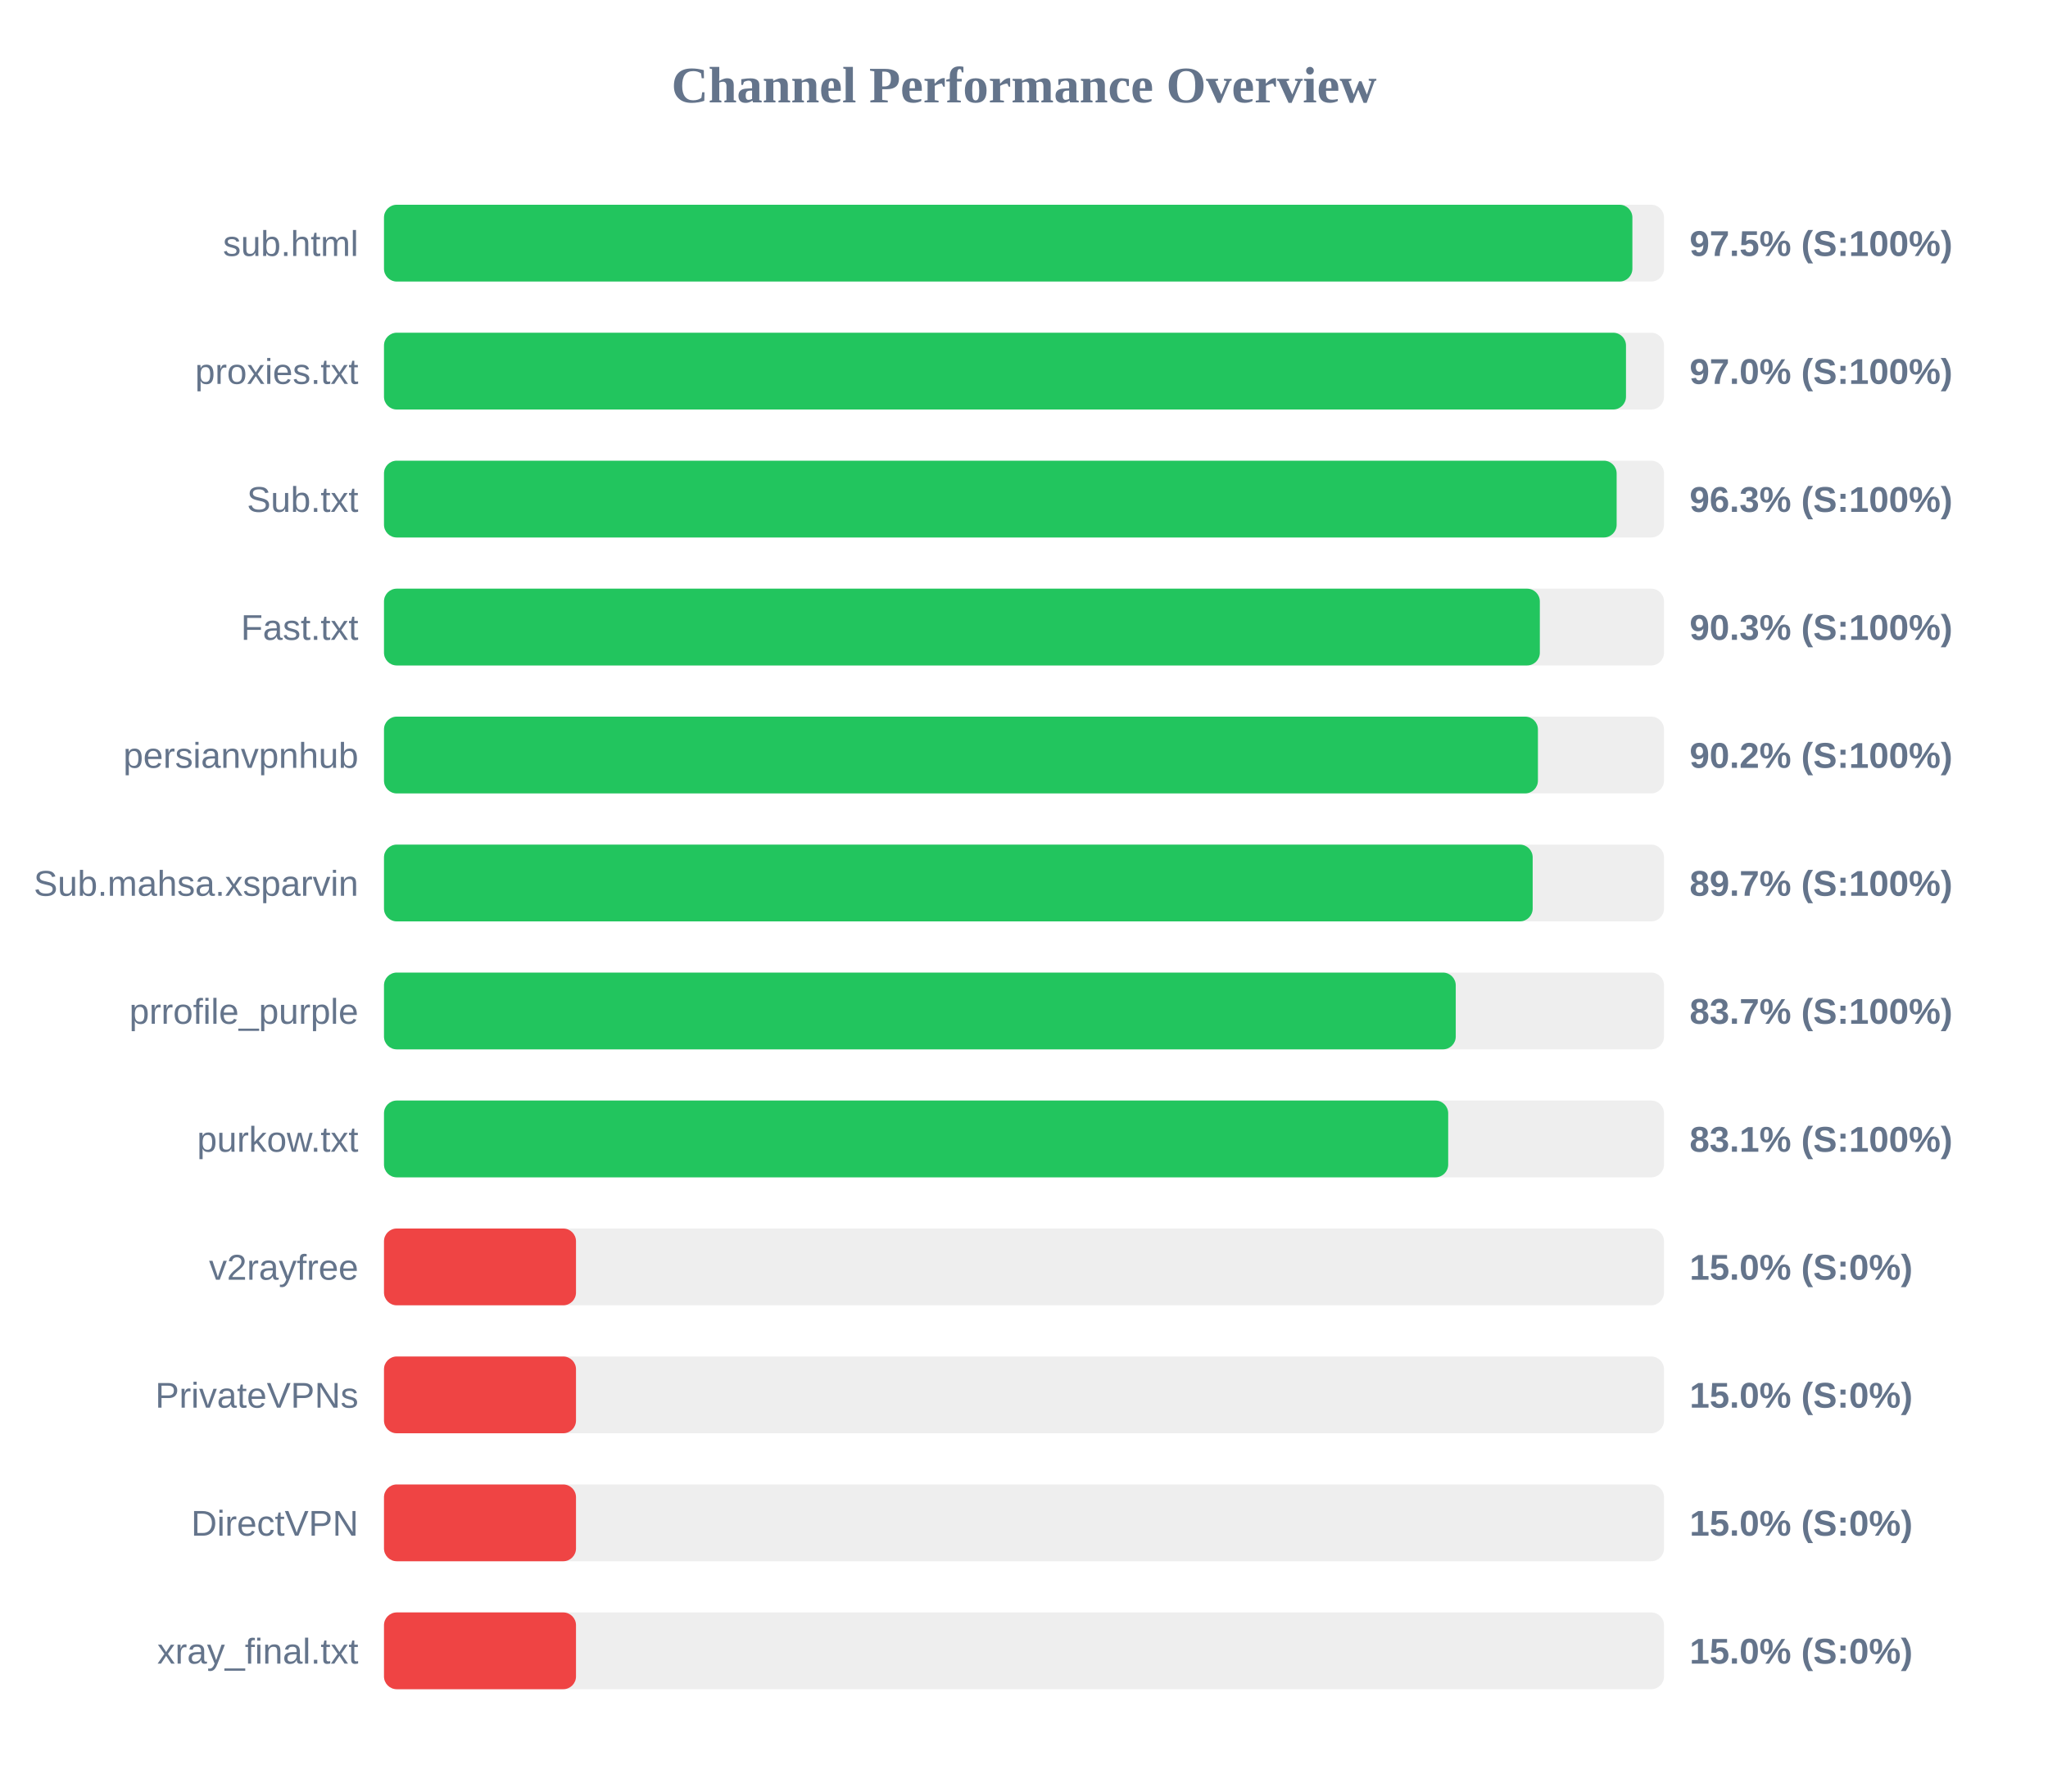
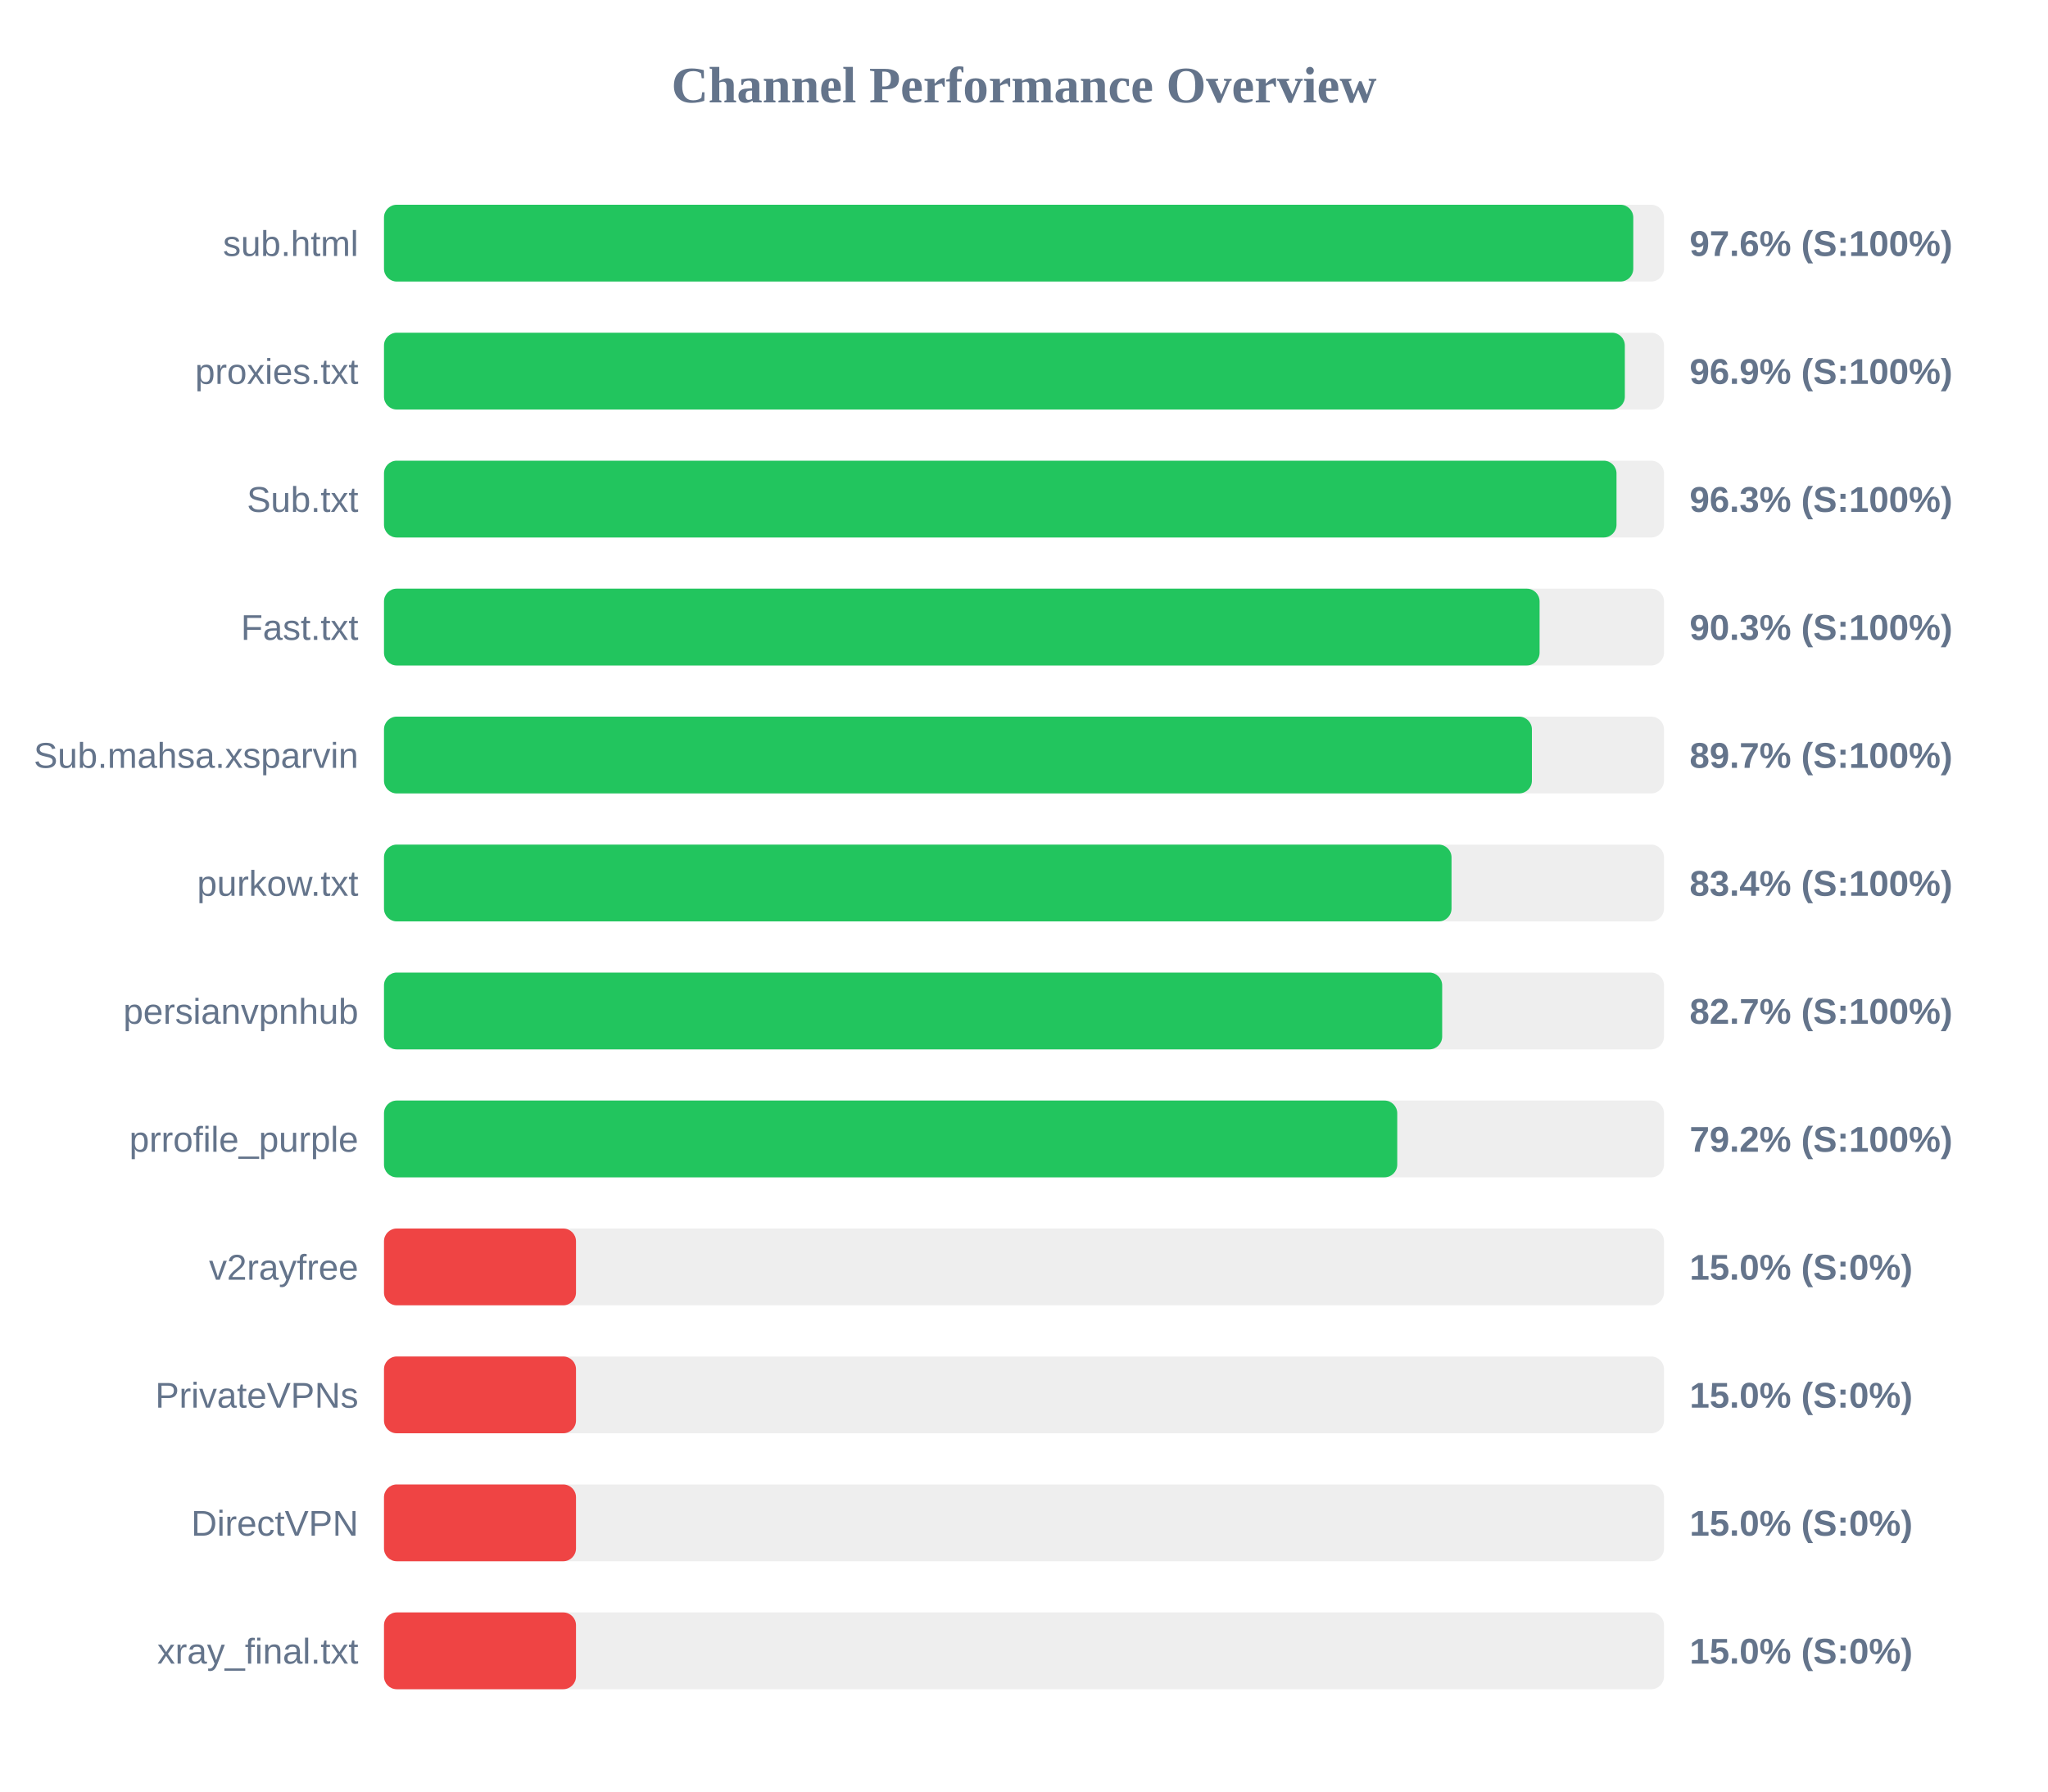
<svg xmlns="http://www.w3.org/2000/svg" width="800" height="700" version="1.1">
  <style>
        .row { font: 14px Arial; fill: #64748b; }
        .score { font: bold 14px Arial; fill: #64748b; }
    </style>
  <text x="400" y="40" text-anchor="middle" font-size="20px" font-weight="bold" fill="#64748b">Channel Performance Overview</text>
  <rect x="150" y="80" width="500" height="30" fill="#eee" rx="5" />
-   <rect x="150" y="80" width="487.65" height="30" fill="#22c55e" rx="5" />
+   <rect x="150" y="80" width="488.0" height="30" fill="#22c55e" rx="5" />
  <text x="140" y="100" text-anchor="end" class="row">sub.html</text>
-   <text x="660" y="100" text-anchor="start" class="score">97.5% (S:100%)</text>
+   <text x="660" y="100" text-anchor="start" class="score">97.6% (S:100%)</text>
  <rect x="150" y="130" width="500" height="30" fill="#eee" rx="5" />
-   <rect x="150" y="130" width="485.15" height="30" fill="#22c55e" rx="5" />
+   <rect x="150" y="130" width="484.7" height="30" fill="#22c55e" rx="5" />
  <text x="140" y="150" text-anchor="end" class="row">proxies.txt</text>
-   <text x="660" y="150" text-anchor="start" class="score">97.0% (S:100%)</text>
+   <text x="660" y="150" text-anchor="start" class="score">96.9% (S:100%)</text>
  <rect x="150" y="180" width="500" height="30" fill="#eee" rx="5" />
-   <rect x="150" y="180" width="481.5" height="30" fill="#22c55e" rx="5" />
+   <rect x="150" y="180" width="481.45" height="30" fill="#22c55e" rx="5" />
  <text x="140" y="200" text-anchor="end" class="row">Sub.txt</text>
  <text x="660" y="200" text-anchor="start" class="score">96.3% (S:100%)</text>
  <rect x="150" y="230" width="500" height="30" fill="#eee" rx="5" />
-   <rect x="150" y="230" width="451.5" height="30" fill="#22c55e" rx="5" />
+   <rect x="150" y="230" width="451.4" height="30" fill="#22c55e" rx="5" />
  <text x="140" y="250" text-anchor="end" class="row">Fast.txt</text>
  <text x="660" y="250" text-anchor="start" class="score">90.3% (S:100%)</text>
  <rect x="150" y="280" width="500" height="30" fill="#eee" rx="5" />
-   <rect x="150" y="280" width="450.75" height="30" fill="#22c55e" rx="5" />
-   <text x="140" y="300" text-anchor="end" class="row">persianvpnhub</text>
-   <text x="660" y="300" text-anchor="start" class="score">90.2% (S:100%)</text>
+   <rect x="150" y="280" width="448.4" height="30" fill="#22c55e" rx="5" />
+   <text x="140" y="300" text-anchor="end" class="row">Sub.mahsa.xsparvin</text>
+   <text x="660" y="300" text-anchor="start" class="score">89.7% (S:100%)</text>
  <rect x="150" y="330" width="500" height="30" fill="#eee" rx="5" />
-   <rect x="150" y="330" width="448.7" height="30" fill="#22c55e" rx="5" />
-   <text x="140" y="350" text-anchor="end" class="row">Sub.mahsa.xsparvin</text>
-   <text x="660" y="350" text-anchor="start" class="score">89.7% (S:100%)</text>
+   <rect x="150" y="330" width="417.0" height="30" fill="#22c55e" rx="5" />
+   <text x="140" y="350" text-anchor="end" class="row">purkow.txt</text>
+   <text x="660" y="350" text-anchor="start" class="score">83.4% (S:100%)</text>
  <rect x="150" y="380" width="500" height="30" fill="#eee" rx="5" />
-   <rect x="150" y="380" width="418.65" height="30" fill="#22c55e" rx="5" />
-   <text x="140" y="400" text-anchor="end" class="row">prrofile_purple</text>
-   <text x="660" y="400" text-anchor="start" class="score">83.7% (S:100%)</text>
+   <rect x="150" y="380" width="413.35" height="30" fill="#22c55e" rx="5" />
+   <text x="140" y="400" text-anchor="end" class="row">persianvpnhub</text>
+   <text x="660" y="400" text-anchor="start" class="score">82.7% (S:100%)</text>
  <rect x="150" y="430" width="500" height="30" fill="#eee" rx="5" />
-   <rect x="150" y="430" width="415.7" height="30" fill="#22c55e" rx="5" />
-   <text x="140" y="450" text-anchor="end" class="row">purkow.txt</text>
-   <text x="660" y="450" text-anchor="start" class="score">83.1% (S:100%)</text>
+   <rect x="150" y="430" width="395.8" height="30" fill="#22c55e" rx="5" />
+   <text x="140" y="450" text-anchor="end" class="row">prrofile_purple</text>
+   <text x="660" y="450" text-anchor="start" class="score">79.2% (S:100%)</text>
  <rect x="150" y="480" width="500" height="30" fill="#eee" rx="5" />
  <rect x="150" y="480" width="75.0" height="30" fill="#ef4444" rx="5" />
  <text x="140" y="500" text-anchor="end" class="row">v2rayfree</text>
  <text x="660" y="500" text-anchor="start" class="score">15.0% (S:0%)</text>
  <rect x="150" y="530" width="500" height="30" fill="#eee" rx="5" />
  <rect x="150" y="530" width="75.0" height="30" fill="#ef4444" rx="5" />
  <text x="140" y="550" text-anchor="end" class="row">PrivateVPNs</text>
  <text x="660" y="550" text-anchor="start" class="score">15.0% (S:0%)</text>
  <rect x="150" y="580" width="500" height="30" fill="#eee" rx="5" />
  <rect x="150" y="580" width="75.0" height="30" fill="#ef4444" rx="5" />
  <text x="140" y="600" text-anchor="end" class="row">DirectVPN</text>
  <text x="660" y="600" text-anchor="start" class="score">15.0% (S:0%)</text>
  <rect x="150" y="630" width="500" height="30" fill="#eee" rx="5" />
  <rect x="150" y="630" width="75.0" height="30" fill="#ef4444" rx="5" />
  <text x="140" y="650" text-anchor="end" class="row">xray_final.txt</text>
  <text x="660" y="650" text-anchor="start" class="score">15.0% (S:0%)</text>
</svg>
